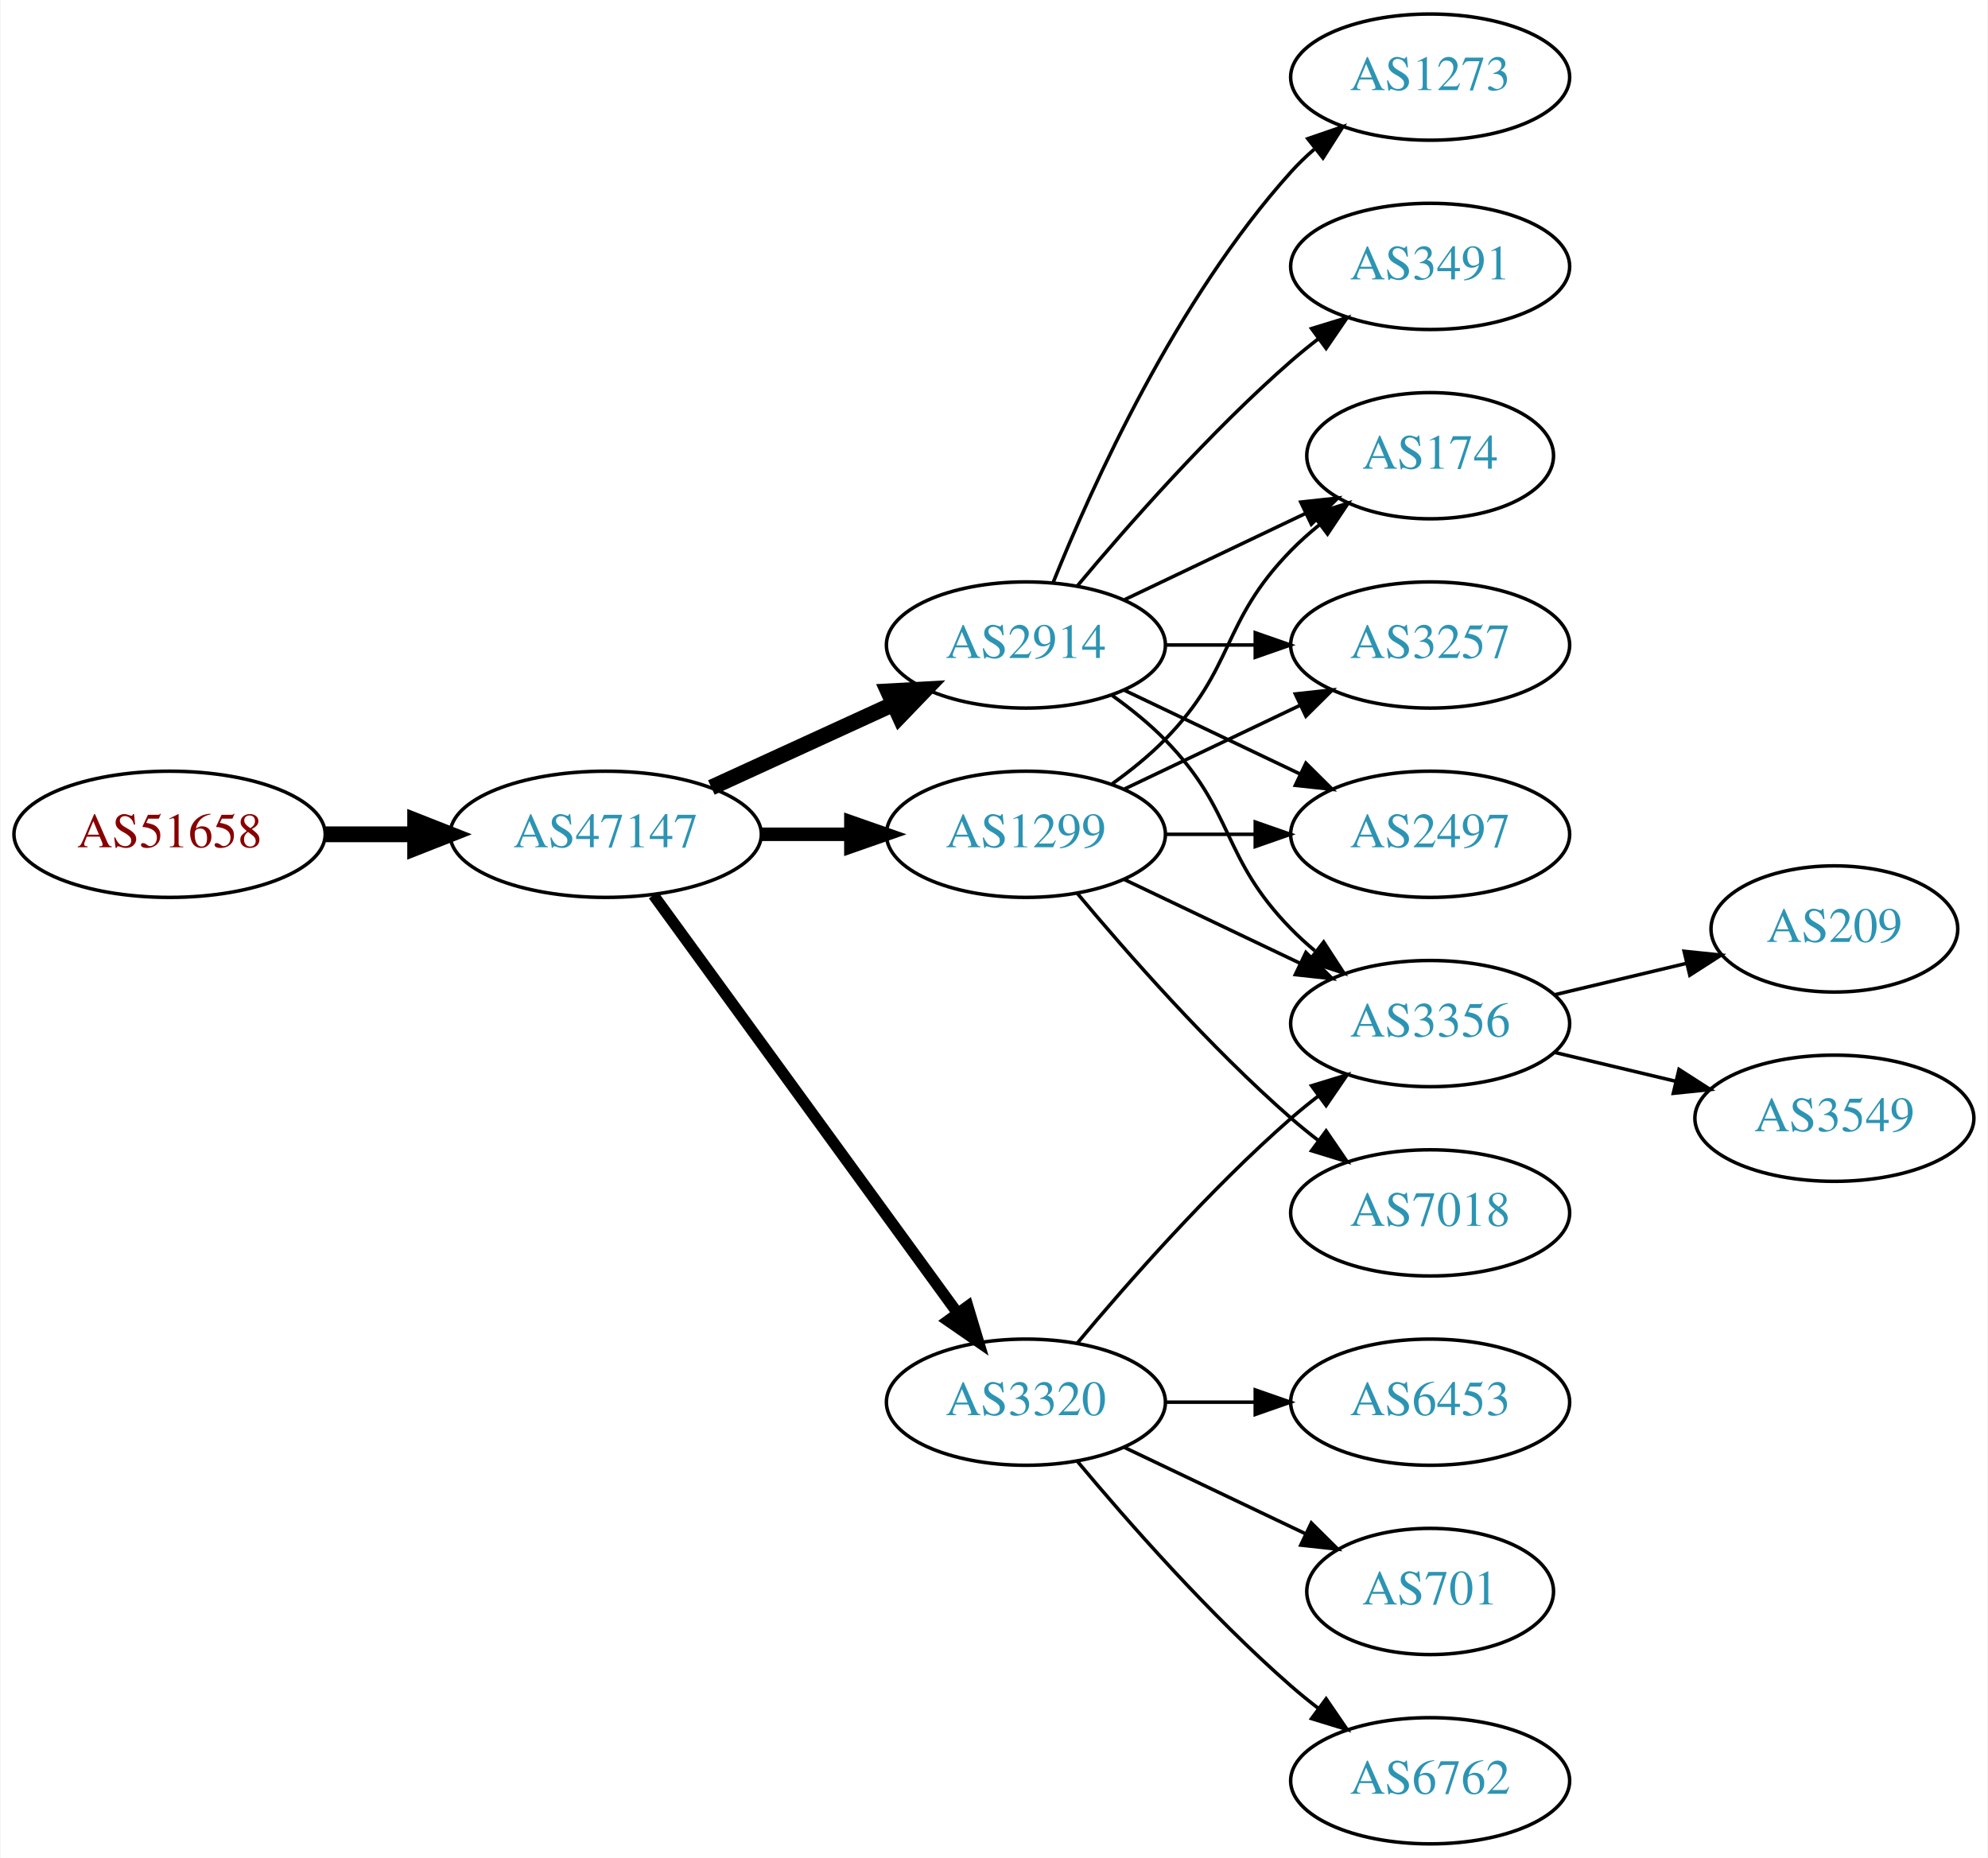
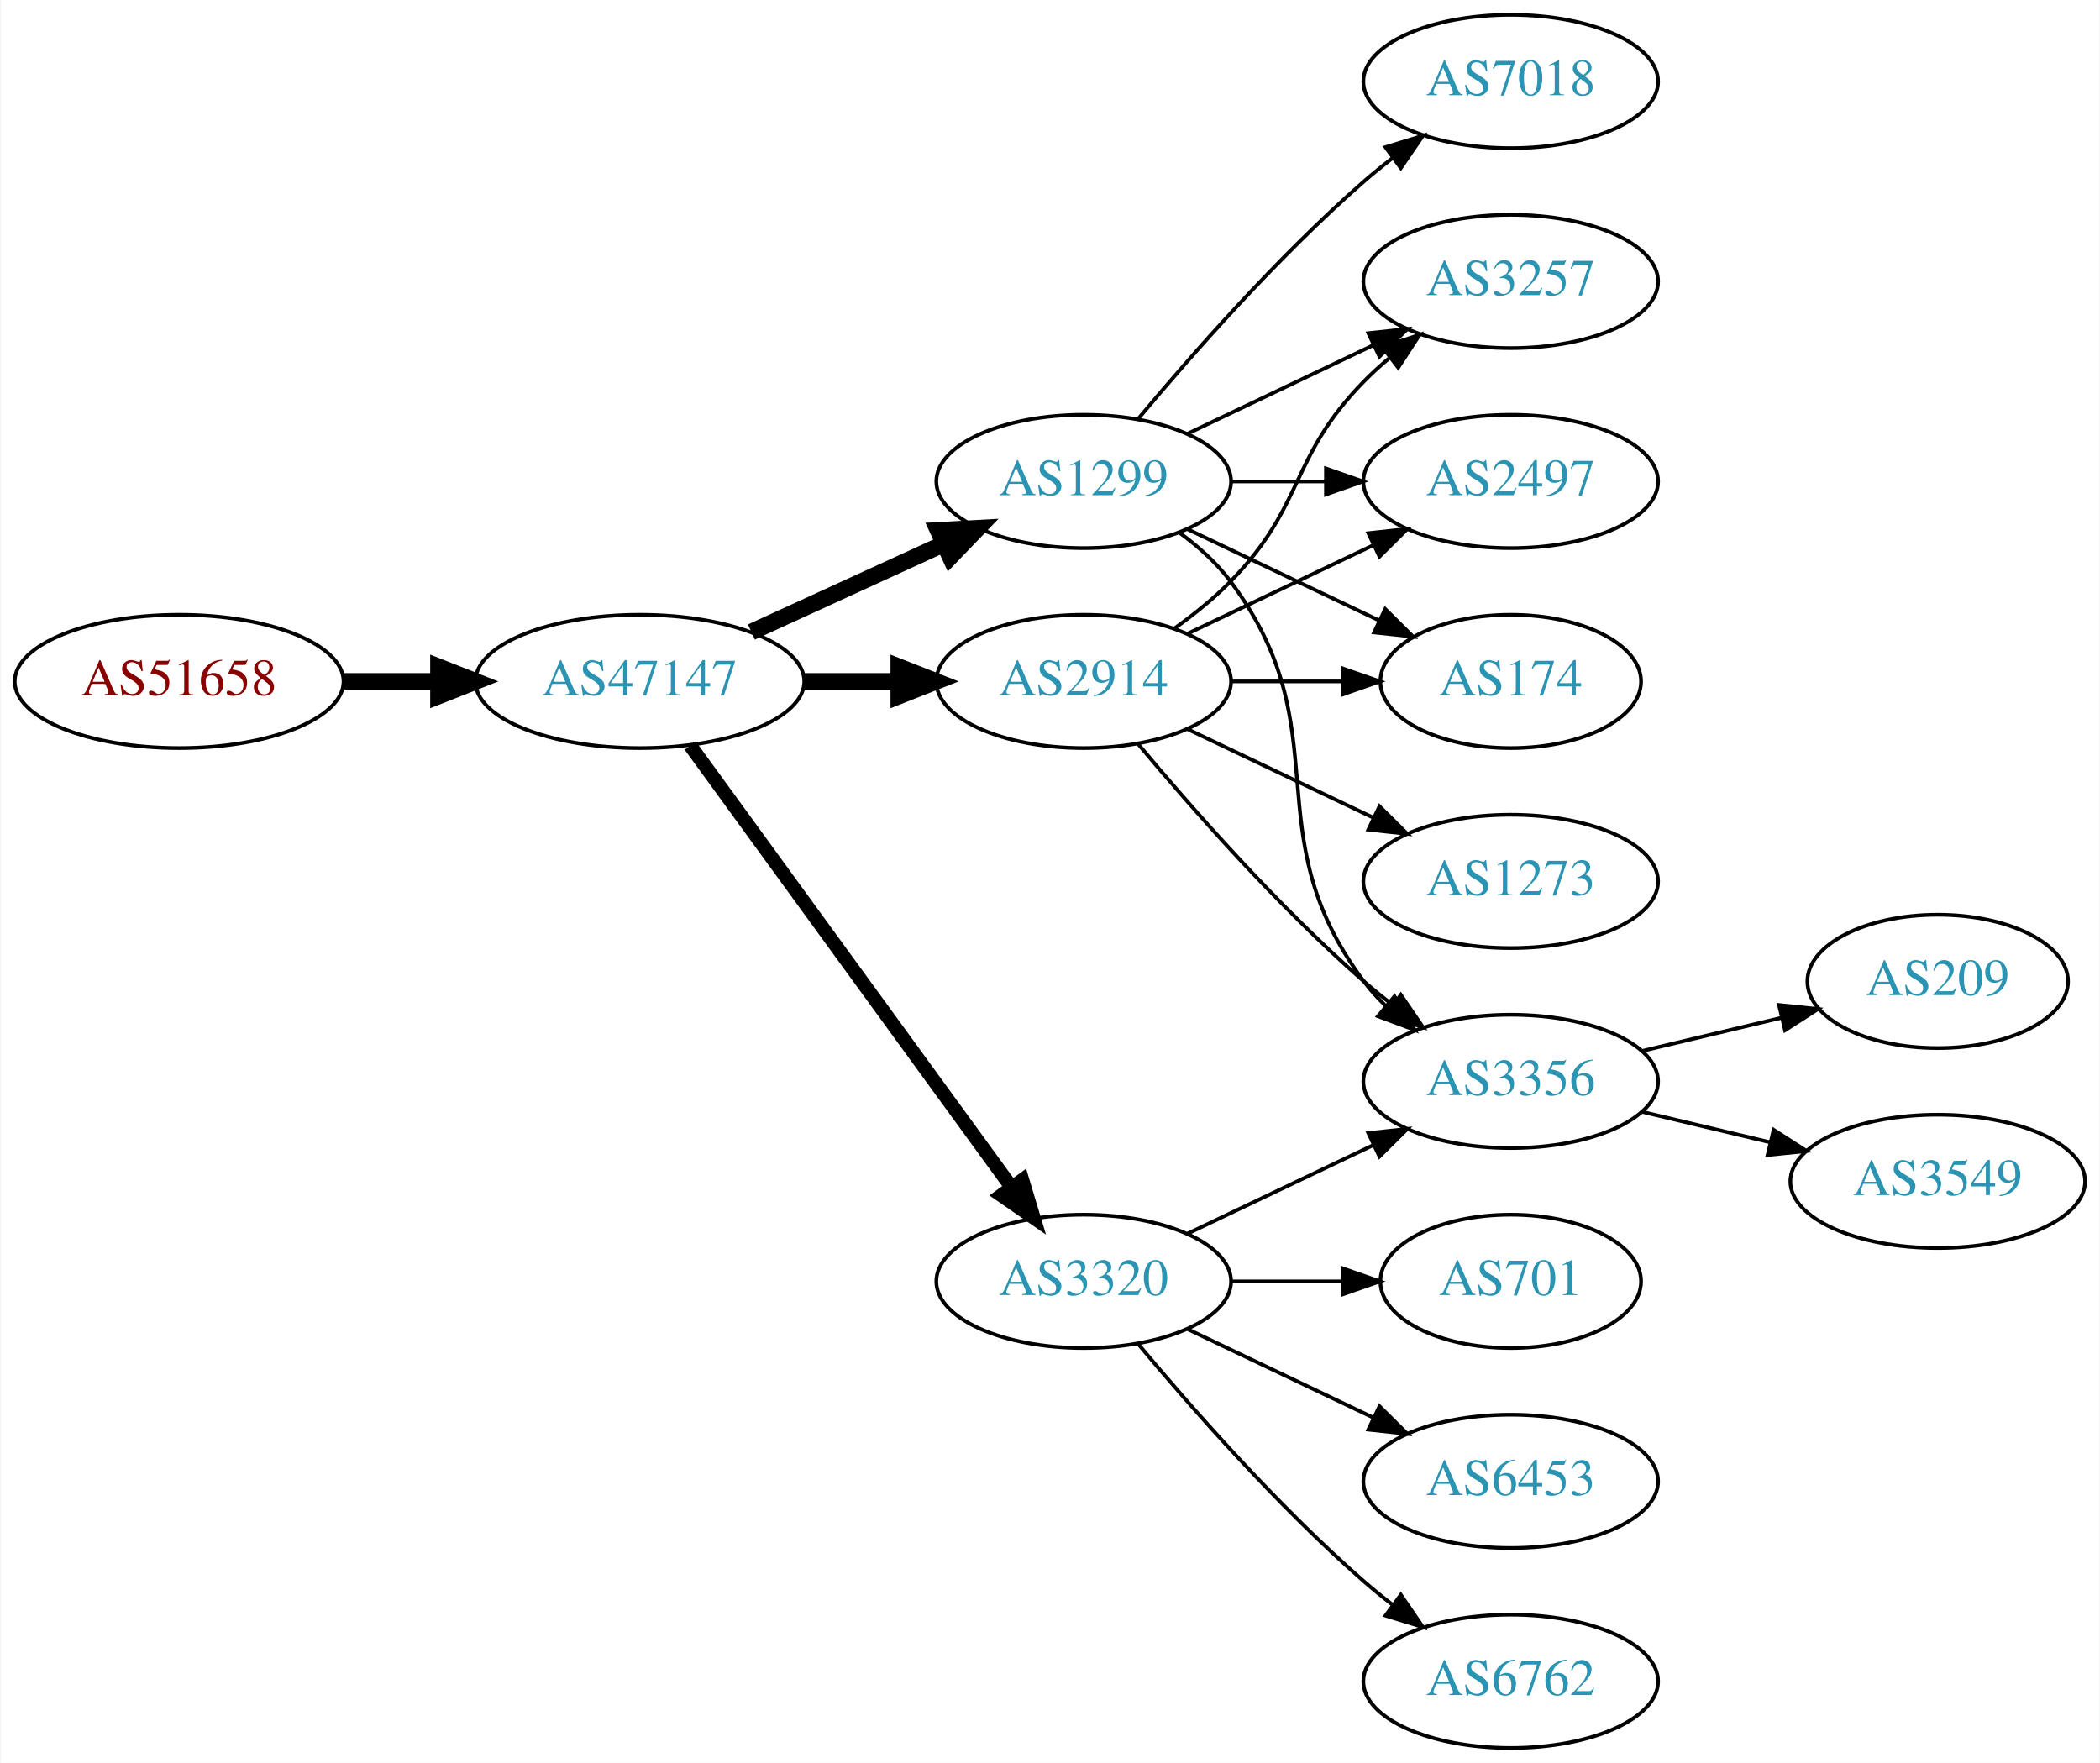
- <svg xmlns="http://www.w3.org/2000/svg" xmlns:xlink="http://www.w3.org/1999/xlink" width="567pt" height="530pt" viewBox="0.00 0.00 566.66 530.00">
-   <g id="graph0" class="graph" transform="scale(1 1) rotate(0) translate(4 526)">
-     <polygon fill="white" stroke="none" points="-4,4 -4,-526 562.663,-526 562.663,4 -4,4" />
+ <svg xmlns="http://www.w3.org/2000/svg" xmlns:xlink="http://www.w3.org/1999/xlink" width="567pt" height="476pt" viewBox="0.00 0.00 566.66 476.00">
+   <g id="graph0" class="graph" transform="scale(1 1) rotate(0) translate(4 472)">
+     <polygon fill="white" stroke="none" points="-4,4 -4,-472 562.663,-472 562.663,4 -4,4" />
    <g id="node1" class="node">
      <g id="a_node1">
        <a xlink:href="/asn/51658" xlink:title="AS51658 ~ Patrick Janesch trading as Lucesem [AT]">
          <ellipse fill="#ffffff" stroke="black" cx="44.196" cy="-288" rx="44.393" ry="18" />
          <text text-anchor="middle" x="44.196" y="-284.3" font-family="Times,serif" font-size="14.00" fill="#880000">AS51658</text>
        </a>
      </g>
    </g>
    <g id="node2" class="node">
      <g id="a_node2">
        <a xlink:href="/asn/47147" xlink:title="AS47147 ~ ANEXIA Internetdienstleistungs GmbH [AT]">
          <ellipse fill="#ffffff" stroke="black" cx="168.588" cy="-288" rx="44.393" ry="18" />
          <text text-anchor="middle" x="168.588" y="-284.3" font-family="Times,serif" font-size="14.00" fill="#2c94b3">AS47147</text>
        </a>
      </g>
    </g>
    <g id="edge1" class="edge">
      <path fill="none" stroke="black" stroke-width="4.5" d="M88.692,-288C96.898,-288 105.569,-288 114.041,-288" />
      <polygon fill="black" stroke="black" stroke-width="4.5" points="114.233,-291.938 124.233,-288 114.233,-284.063 114.233,-291.938" />
    </g>
    <g id="node3" class="node">
      <g id="a_node3">
        <a xlink:href="/asn/1299" xlink:title="AS1299 ~ Telia Carrier [EU]">
-           <ellipse fill="#ffffff" stroke="black" cx="288.431" cy="-288" rx="39.794" ry="18" />
-           <text text-anchor="middle" x="288.431" y="-284.3" font-family="Times,serif" font-size="14.00" fill="#2c94b3">AS1299</text>
+           <ellipse fill="#ffffff" stroke="black" cx="288.431" cy="-342" rx="39.794" ry="18" />
+           <text text-anchor="middle" x="288.431" y="-338.3" font-family="Times,serif" font-size="14.00" fill="#2c94b3">AS1299</text>
        </a>
      </g>
    </g>
    <g id="edge2" class="edge">
-       <path fill="none" stroke="black" stroke-width="3.857" d="M212.799,-288C221.112,-288 229.875,-288 238.357,-288" />
-       <polygon fill="black" stroke="black" stroke-width="3.857" points="238.516,-291.5 248.516,-288 238.516,-284.5 238.516,-291.5" />
+       <path fill="none" stroke="black" stroke-width="4.5" d="M198.718,-301.348C214.329,-308.502 233.727,-317.391 250.399,-325.03" />
+       <polygon fill="black" stroke="black" stroke-width="4.5" points="249.119,-328.775 259.851,-329.362 252.4,-321.616 249.119,-328.775" />
    </g>
    <g id="node4" class="node">
      <g id="a_node4">
-         <a xlink:href="/asn/2914" xlink:title="AS2914 ~ NTT America, Inc. [US]">
-           <ellipse fill="#ffffff" stroke="black" cx="288.431" cy="-342" rx="39.794" ry="18" />
-           <text text-anchor="middle" x="288.431" y="-338.3" font-family="Times,serif" font-size="14.00" fill="#2c94b3">AS2914</text>
-         </a>
-       </g>
-     </g>
-     <g id="edge3" class="edge">
-       <path fill="none" stroke="black" stroke-width="4.5" d="M198.718,-301.348C214.329,-308.502 233.727,-317.391 250.399,-325.03" />
-       <polygon fill="black" stroke="black" stroke-width="4.5" points="249.119,-328.775 259.851,-329.362 252.4,-321.616 249.119,-328.775" />
-     </g>
-     <g id="node5" class="node">
-       <g id="a_node5">
        <a xlink:href="/asn/3320" xlink:title="AS3320 ~ DTAG [DE]">
          <ellipse fill="#ffffff" stroke="black" cx="288.431" cy="-126" rx="39.794" ry="18" />
          <text text-anchor="middle" x="288.431" y="-122.3" font-family="Times,serif" font-size="14.00" fill="#2c94b3">AS3320</text>
        </a>
      </g>
    </g>
+     <g id="edge3" class="edge">
+       <path fill="none" stroke="black" stroke-width="3.75" d="M182.199,-270.663C203.02,-242.04 244.683,-184.767 268.871,-151.514" />
+       <polygon fill="black" stroke="black" stroke-width="3.75" points="271.858,-153.358 274.91,-143.212 266.197,-149.24 271.858,-153.358" />
+     </g>
+     <g id="node5" class="node">
+       <g id="a_node5">
+         <a xlink:href="/asn/2914" xlink:title="AS2914 ~ NTT America, Inc. [US]">
+           <ellipse fill="#ffffff" stroke="black" cx="288.431" cy="-288" rx="39.794" ry="18" />
+           <text text-anchor="middle" x="288.431" y="-284.3" font-family="Times,serif" font-size="14.00" fill="#2c94b3">AS2914</text>
+         </a>
+       </g>
+     </g>
    <g id="edge4" class="edge">
-       <path fill="none" stroke="black" stroke-width="3.214" d="M182.199,-270.663C203.02,-242.04 244.683,-184.767 268.871,-151.514" />
-       <polygon fill="black" stroke="black" stroke-width="3.214" points="271.858,-153.358 274.91,-143.212 266.197,-149.24 271.858,-153.358" />
+       <path fill="none" stroke="black" stroke-width="4.5" d="M212.799,-288C221.112,-288 229.875,-288 238.357,-288" />
+       <polygon fill="black" stroke="black" stroke-width="4.5" points="238.516,-291.938 248.516,-288 238.516,-284.063 238.516,-291.938" />
+     </g>
+     <g id="node6" class="node">
+       <g id="a_node6">
+         <a xlink:href="/asn/7018" xlink:title="AS7018 ~ AT&amp;T Services, Inc. [US]">
+           <ellipse fill="#ffffff" stroke="black" cx="403.724" cy="-450" rx="39.794" ry="18" />
+           <text text-anchor="middle" x="403.724" y="-446.3" font-family="Times,serif" font-size="14.00" fill="#2c94b3">AS7018</text>
+         </a>
+       </g>
+     </g>
+     <g id="edge5" class="edge">
+       <path fill="none" stroke="black" d="M303.061,-358.817C317.343,-375.929 340.89,-402.745 364.077,-423 366.543,-425.154 369.182,-427.294 371.879,-429.372" />
+       <polygon fill="black" stroke="black" points="369.904,-432.264 380.033,-435.37 374.052,-426.625 369.904,-432.264" />
    </g>
    <g id="node7" class="node">
      <g id="a_node7">
-         <a xlink:href="/asn/174" xlink:title="AS174 ~ Cogent Communications [US]">
-           <ellipse fill="#ffffff" stroke="black" cx="403.724" cy="-396" rx="35.194" ry="18" />
-           <text text-anchor="middle" x="403.724" y="-392.3" font-family="Times,serif" font-size="14.00" fill="#2c94b3">AS174</text>
-         </a>
-       </g>
-     </g>
-     <g id="edge17" class="edge">
-       <path fill="none" stroke="black" d="M313.025,-302.389C318.281,-306.148 323.613,-310.437 328.077,-315 348.25,-335.617 343.905,-348.383 364.077,-369 366.556,-371.534 369.303,-373.983 372.156,-376.304" />
-       <polygon fill="black" stroke="black" points="370.247,-379.248 380.341,-382.468 374.458,-373.657 370.247,-379.248" />
+         <a xlink:href="/asn/3257" xlink:title="AS3257 ~ GTT [DE]">
+           <ellipse fill="#ffffff" stroke="black" cx="403.724" cy="-396" rx="39.794" ry="18" />
+           <text text-anchor="middle" x="403.724" y="-392.3" font-family="Times,serif" font-size="14.00" fill="#2c94b3">AS3257</text>
+         </a>
+       </g>
+     </g>
+     <g id="edge6" class="edge">
+       <path fill="none" stroke="black" d="M316.567,-354.934C331.561,-362.081 350.382,-371.052 366.605,-378.785" />
+       <polygon fill="black" stroke="black" points="365.276,-382.028 375.809,-383.171 368.288,-375.709 365.276,-382.028" />
    </g>
    <g id="node8" class="node">
      <g id="a_node8">
-         <a xlink:href="/asn/3257" xlink:title="AS3257 ~ GTT [DE]">
+         <a xlink:href="/asn/2497" xlink:title="AS2497 ~ Internet Initiative Japan Inc. [JP]">
          <ellipse fill="#ffffff" stroke="black" cx="403.724" cy="-342" rx="39.794" ry="18" />
-           <text text-anchor="middle" x="403.724" y="-338.3" font-family="Times,serif" font-size="14.00" fill="#2c94b3">AS3257</text>
-         </a>
-       </g>
-     </g>
-     <g id="edge16" class="edge">
+           <text text-anchor="middle" x="403.724" y="-338.3" font-family="Times,serif" font-size="14.00" fill="#2c94b3">AS2497</text>
+         </a>
+       </g>
+     </g>
+     <g id="edge7" class="edge">
+       <path fill="none" stroke="black" d="M328.103,-342C336.306,-342 345.07,-342 353.602,-342" />
+       <polygon fill="black" stroke="black" points="353.841,-345.5 363.841,-342 353.841,-338.5 353.841,-345.5" />
+     </g>
+     <g id="node9" class="node">
+       <g id="a_node9">
+         <a xlink:href="/asn/174" xlink:title="AS174 ~ Cogent Communications [US]">
+           <ellipse fill="#ffffff" stroke="black" cx="403.724" cy="-288" rx="35.194" ry="18" />
+           <text text-anchor="middle" x="403.724" y="-284.3" font-family="Times,serif" font-size="14.00" fill="#2c94b3">AS174</text>
+         </a>
+       </g>
+     </g>
+     <g id="edge8" class="edge">
+       <path fill="none" stroke="black" d="M316.567,-329.066C331.999,-321.71 351.485,-312.423 368.02,-304.541" />
+       <polygon fill="black" stroke="black" points="369.84,-307.551 377.361,-300.089 366.828,-301.232 369.84,-307.551" />
+     </g>
+     <g id="node10" class="node">
+       <g id="a_node10">
+         <a xlink:href="/asn/3356" xlink:title="AS3356 ~ Level 3 Parent, LLC [US]">
+           <ellipse fill="#ffffff" stroke="black" cx="403.724" cy="-180" rx="39.794" ry="18" />
+           <text text-anchor="middle" x="403.724" y="-176.3" font-family="Times,serif" font-size="14.00" fill="#2c94b3">AS3356</text>
+         </a>
+       </g>
+     </g>
+     <g id="edge9" class="edge">
+       <path fill="none" stroke="black" d="M314.362,-328.118C319.438,-324.389 324.356,-319.984 328.077,-315 358.349,-274.458 333.806,-247.542 364.077,-207 365.822,-204.664 367.829,-202.455 369.992,-200.383" />
+       <polygon fill="black" stroke="black" points="372.352,-202.973 377.793,-193.882 367.87,-197.595 372.352,-202.973" />
+     </g>
+     <g id="edge12" class="edge">
+       <path fill="none" stroke="black" d="M316.567,-138.934C331.561,-146.081 350.382,-155.052 366.605,-162.785" />
+       <polygon fill="black" stroke="black" points="365.276,-166.028 375.809,-167.171 368.288,-159.709 365.276,-166.028" />
+     </g>
+     <g id="node11" class="node">
+       <g id="a_node11">
+         <a xlink:href="/asn/701" xlink:title="AS701 ~ UUNET [US]">
+           <ellipse fill="#ffffff" stroke="black" cx="403.724" cy="-126" rx="35.194" ry="18" />
+           <text text-anchor="middle" x="403.724" y="-122.3" font-family="Times,serif" font-size="14.00" fill="#2c94b3">AS701</text>
+         </a>
+       </g>
+     </g>
+     <g id="edge10" class="edge">
+       <path fill="none" stroke="black" d="M328.103,-126C337.808,-126 348.299,-126 358.262,-126" />
+       <polygon fill="black" stroke="black" points="358.398,-129.5 368.398,-126 358.398,-122.5 358.398,-129.5" />
+     </g>
+     <g id="node12" class="node">
+       <g id="a_node12">
+         <a xlink:href="/asn/6453" xlink:title="AS6453 ~ TATA COMMUNICATIONS (AMERICA) INC [US]">
+           <ellipse fill="#ffffff" stroke="black" cx="403.724" cy="-72" rx="39.794" ry="18" />
+           <text text-anchor="middle" x="403.724" y="-68.3" font-family="Times,serif" font-size="14.00" fill="#2c94b3">AS6453</text>
+         </a>
+       </g>
+     </g>
+     <g id="edge11" class="edge">
+       <path fill="none" stroke="black" d="M316.567,-113.066C331.561,-105.919 350.382,-96.948 366.605,-89.215" />
+       <polygon fill="black" stroke="black" points="368.288,-92.291 375.809,-84.829 365.276,-85.972 368.288,-92.291" />
+     </g>
+     <g id="node13" class="node">
+       <g id="a_node13">
+         <a xlink:href="/asn/6762" xlink:title="AS6762 ~ TELECOM ITALIA SPARKLE S.p.A. [IT]">
+           <ellipse fill="#ffffff" stroke="black" cx="403.724" cy="-18" rx="39.794" ry="18" />
+           <text text-anchor="middle" x="403.724" y="-14.3" font-family="Times,serif" font-size="14.00" fill="#2c94b3">AS6762</text>
+         </a>
+       </g>
+     </g>
+     <g id="edge13" class="edge">
+       <path fill="none" stroke="black" d="M303.061,-109.183C317.343,-92.071 340.89,-65.255 364.077,-45 366.543,-42.846 369.182,-40.706 371.879,-38.628" />
+       <polygon fill="black" stroke="black" points="374.052,-41.375 380.033,-32.63 369.904,-35.736 374.052,-41.375" />
+     </g>
+     <g id="edge17" class="edge">
+       <path fill="none" stroke="black" d="M313.025,-302.389C318.281,-306.148 323.613,-310.437 328.077,-315 348.25,-335.617 343.905,-348.383 364.077,-369 366.17,-371.139 368.453,-373.218 370.83,-375.21" />
+       <polygon fill="black" stroke="black" points="369.074,-378.275 379.13,-381.611 373.349,-372.732 369.074,-378.275" />
+     </g>
+     <g id="edge14" class="edge">
      <path fill="none" stroke="black" d="M316.567,-300.934C331.561,-308.081 350.382,-317.052 366.605,-324.785" />
      <polygon fill="black" stroke="black" points="365.276,-328.028 375.809,-329.171 368.288,-321.709 365.276,-328.028" />
    </g>
-     <g id="node9" class="node">
-       <g id="a_node9">
-         <a xlink:href="/asn/3356" xlink:title="AS3356 ~ Level 3 Parent, LLC [US]">
+     <g id="edge16" class="edge">
+       <path fill="none" stroke="black" d="M328.103,-288C337.808,-288 348.299,-288 358.262,-288" />
+       <polygon fill="black" stroke="black" points="358.398,-291.5 368.398,-288 358.398,-284.5 358.398,-291.5" />
+     </g>
+     <g id="edge15" class="edge">
+       <path fill="none" stroke="black" d="M303.061,-271.183C317.343,-254.071 340.89,-227.255 364.077,-207 366.543,-204.846 369.182,-202.706 371.879,-200.628" />
+       <polygon fill="black" stroke="black" points="374.052,-203.375 380.033,-194.63 369.904,-197.736 374.052,-203.375" />
+     </g>
+     <g id="node14" class="node">
+       <g id="a_node14">
+         <a xlink:href="/asn/1273" xlink:title="AS1273 ~ Vodafone Group PLC [EU]">
          <ellipse fill="#ffffff" stroke="black" cx="403.724" cy="-234" rx="39.794" ry="18" />
-           <text text-anchor="middle" x="403.724" y="-230.3" font-family="Times,serif" font-size="14.00" fill="#2c94b3">AS3356</text>
+           <text text-anchor="middle" x="403.724" y="-230.3" font-family="Times,serif" font-size="14.00" fill="#2c94b3">AS1273</text>
        </a>
      </g>
    </g>
    <g id="edge18" class="edge">
      <path fill="none" stroke="black" d="M316.567,-275.066C331.561,-267.919 350.382,-258.948 366.605,-251.215" />
      <polygon fill="black" stroke="black" points="368.288,-254.291 375.809,-246.829 365.276,-247.972 368.288,-254.291" />
    </g>
-     <g id="node11" class="node">
-       <g id="a_node11">
-         <a xlink:href="/asn/2497" xlink:title="AS2497 ~ Internet Initiative Japan Inc. [JP]">
-           <ellipse fill="#ffffff" stroke="black" cx="403.724" cy="-288" rx="39.794" ry="18" />
-           <text text-anchor="middle" x="403.724" y="-284.3" font-family="Times,serif" font-size="14.00" fill="#2c94b3">AS2497</text>
-         </a>
-       </g>
-     </g>
-     <g id="edge15" class="edge">
-       <path fill="none" stroke="black" d="M328.103,-288C336.306,-288 345.07,-288 353.602,-288" />
-       <polygon fill="black" stroke="black" points="353.841,-291.5 363.841,-288 353.841,-284.5 353.841,-291.5" />
-     </g>
    <g id="node15" class="node">
      <g id="a_node15">
-         <a xlink:href="/asn/7018" xlink:title="AS7018 ~ AT&amp;T Services, Inc. [US]">
-           <ellipse fill="#ffffff" stroke="black" cx="403.724" cy="-180" rx="39.794" ry="18" />
-           <text text-anchor="middle" x="403.724" y="-176.3" font-family="Times,serif" font-size="14.00" fill="#2c94b3">AS7018</text>
+         <a xlink:href="/asn/209" xlink:title="AS209 ~ CenturyLink Communications, LLC [US]">
+           <ellipse fill="#ffffff" stroke="black" cx="519.017" cy="-207" rx="35.194" ry="18" />
+           <text text-anchor="middle" x="519.017" y="-203.3" font-family="Times,serif" font-size="14.00" fill="#2c94b3">AS209</text>
        </a>
      </g>
    </g>
    <g id="edge19" class="edge">
-       <path fill="none" stroke="black" d="M303.061,-271.183C317.343,-254.071 340.89,-227.255 364.077,-207 366.543,-204.846 369.182,-202.706 371.879,-200.628" />
-       <polygon fill="black" stroke="black" points="374.052,-203.375 380.033,-194.63 369.904,-197.736 374.052,-203.375" />
-     </g>
-     <g id="node6" class="node">
-       <g id="a_node6">
-         <a xlink:href="/asn/1273" xlink:title="AS1273 ~ Vodafone Group PLC [EU]">
-           <ellipse fill="#ffffff" stroke="black" cx="403.724" cy="-504" rx="39.794" ry="18" />
-           <text text-anchor="middle" x="403.724" y="-500.3" font-family="Times,serif" font-size="14.00" fill="#2c94b3">AS1273</text>
-         </a>
-       </g>
-     </g>
-     <g id="edge5" class="edge">
-       <path fill="none" stroke="black" d="M296.179,-359.787C307.23,-387.243 331.283,-440.578 364.077,-477 366.08,-479.224 368.298,-481.363 370.631,-483.397" />
-       <polygon fill="black" stroke="black" points="368.829,-486.433 378.85,-489.873 373.161,-480.935 368.829,-486.433" />
-     </g>
-     <g id="edge6" class="edge">
-       <path fill="none" stroke="black" d="M316.567,-354.934C331.999,-362.29 351.485,-371.577 368.02,-379.459" />
-       <polygon fill="black" stroke="black" points="366.828,-382.768 377.361,-383.911 369.84,-376.449 366.828,-382.768" />
-     </g>
-     <g id="edge7" class="edge">
-       <path fill="none" stroke="black" d="M328.103,-342C336.306,-342 345.07,-342 353.602,-342" />
-       <polygon fill="black" stroke="black" points="353.841,-345.5 363.841,-342 353.841,-338.5 353.841,-345.5" />
-     </g>
-     <g id="edge8" class="edge">
-       <path fill="none" stroke="black" d="M313.025,-327.611C318.281,-323.852 323.613,-319.563 328.077,-315 348.25,-294.383 343.905,-281.617 364.077,-261 366.17,-258.861 368.453,-256.782 370.83,-254.79" />
-       <polygon fill="black" stroke="black" points="373.349,-257.268 379.13,-248.389 369.074,-251.725 373.349,-257.268" />
-     </g>
-     <g id="node10" class="node">
-       <g id="a_node10">
-         <a xlink:href="/asn/3491" xlink:title="AS3491 ~ PCCW Global, Inc. [US]">
-           <ellipse fill="#ffffff" stroke="black" cx="403.724" cy="-450" rx="39.794" ry="18" />
-           <text text-anchor="middle" x="403.724" y="-446.3" font-family="Times,serif" font-size="14.00" fill="#2c94b3">AS3491</text>
-         </a>
-       </g>
-     </g>
-     <g id="edge9" class="edge">
-       <path fill="none" stroke="black" d="M303.061,-358.817C317.343,-375.929 340.89,-402.745 364.077,-423 366.543,-425.154 369.182,-427.294 371.879,-429.372" />
-       <polygon fill="black" stroke="black" points="369.904,-432.264 380.033,-435.37 374.052,-426.625 369.904,-432.264" />
-     </g>
-     <g id="edge10" class="edge">
-       <path fill="none" stroke="black" d="M316.567,-329.066C331.561,-321.919 350.382,-312.948 366.605,-305.215" />
-       <polygon fill="black" stroke="black" points="368.288,-308.291 375.809,-300.829 365.276,-301.972 368.288,-308.291" />
-     </g>
-     <g id="edge14" class="edge">
-       <path fill="none" stroke="black" d="M303.061,-142.817C317.343,-159.929 340.89,-186.745 364.077,-207 366.543,-209.154 369.182,-211.294 371.879,-213.372" />
-       <polygon fill="black" stroke="black" points="369.904,-216.264 380.033,-219.37 374.052,-210.625 369.904,-216.264" />
-     </g>
-     <g id="node12" class="node">
-       <g id="a_node12">
-         <a xlink:href="/asn/6453" xlink:title="AS6453 ~ TATA COMMUNICATIONS (AMERICA) INC [US]">
-           <ellipse fill="#ffffff" stroke="black" cx="403.724" cy="-126" rx="39.794" ry="18" />
-           <text text-anchor="middle" x="403.724" y="-122.3" font-family="Times,serif" font-size="14.00" fill="#2c94b3">AS6453</text>
-         </a>
-       </g>
-     </g>
-     <g id="edge11" class="edge">
-       <path fill="none" stroke="black" d="M328.103,-126C336.306,-126 345.07,-126 353.602,-126" />
-       <polygon fill="black" stroke="black" points="353.841,-129.5 363.841,-126 353.841,-122.5 353.841,-129.5" />
-     </g>
-     <g id="node13" class="node">
-       <g id="a_node13">
-         <a xlink:href="/asn/701" xlink:title="AS701 ~ UUNET [US]">
-           <ellipse fill="#ffffff" stroke="black" cx="403.724" cy="-72" rx="35.194" ry="18" />
-           <text text-anchor="middle" x="403.724" y="-68.3" font-family="Times,serif" font-size="14.00" fill="#2c94b3">AS701</text>
-         </a>
-       </g>
-     </g>
-     <g id="edge12" class="edge">
-       <path fill="none" stroke="black" d="M316.567,-113.066C331.999,-105.71 351.485,-96.423 368.02,-88.541" />
-       <polygon fill="black" stroke="black" points="369.84,-91.551 377.361,-84.089 366.828,-85.232 369.84,-91.551" />
-     </g>
-     <g id="node14" class="node">
-       <g id="a_node14">
-         <a xlink:href="/asn/6762" xlink:title="AS6762 ~ TELECOM ITALIA SPARKLE S.p.A. [IT]">
-           <ellipse fill="#ffffff" stroke="black" cx="403.724" cy="-18" rx="39.794" ry="18" />
-           <text text-anchor="middle" x="403.724" y="-14.3" font-family="Times,serif" font-size="14.00" fill="#2c94b3">AS6762</text>
-         </a>
-       </g>
-     </g>
-     <g id="edge13" class="edge">
-       <path fill="none" stroke="black" d="M303.061,-109.183C317.343,-92.071 340.89,-65.255 364.077,-45 366.543,-42.846 369.182,-40.706 371.879,-38.628" />
-       <polygon fill="black" stroke="black" points="374.052,-41.375 380.033,-32.63 369.904,-35.736 374.052,-41.375" />
+       <path fill="none" stroke="black" d="M439.331,-188.248C451.125,-191.058 464.43,-194.229 476.698,-197.153" />
+       <polygon fill="black" stroke="black" points="476.164,-200.624 486.703,-199.537 477.787,-193.814 476.164,-200.624" />
    </g>
    <g id="node16" class="node">
      <g id="a_node16">
-         <a xlink:href="/asn/209" xlink:title="AS209 ~ CenturyLink Communications, LLC [US]">
-           <ellipse fill="#ffffff" stroke="black" cx="519.017" cy="-261" rx="35.194" ry="18" />
-           <text text-anchor="middle" x="519.017" y="-257.3" font-family="Times,serif" font-size="14.00" fill="#2c94b3">AS209</text>
+         <a xlink:href="/asn/3549" xlink:title="AS3549 ~ Level 3 Parent, LLC [US]">
+           <ellipse fill="#ffffff" stroke="black" cx="519.017" cy="-153" rx="39.794" ry="18" />
+           <text text-anchor="middle" x="519.017" y="-149.3" font-family="Times,serif" font-size="14.00" fill="#2c94b3">AS3549</text>
        </a>
      </g>
    </g>
    <g id="edge20" class="edge">
-       <path fill="none" stroke="black" d="M439.331,-242.248C451.125,-245.058 464.43,-248.229 476.698,-251.153" />
-       <polygon fill="black" stroke="black" points="476.164,-254.624 486.703,-253.537 477.787,-247.814 476.164,-254.624" />
-     </g>
-     <g id="node17" class="node">
-       <g id="a_node17">
-         <a xlink:href="/asn/3549" xlink:title="AS3549 ~ Level 3 Parent, LLC [US]">
-           <ellipse fill="#ffffff" stroke="black" cx="519.017" cy="-207" rx="39.794" ry="18" />
-           <text text-anchor="middle" x="519.017" y="-203.3" font-family="Times,serif" font-size="14.00" fill="#2c94b3">AS3549</text>
-         </a>
-       </g>
-     </g>
-     <g id="edge21" class="edge">
-       <path fill="none" stroke="black" d="M439.331,-225.752C450.202,-223.162 462.357,-220.265 473.799,-217.538" />
-       <polygon fill="black" stroke="black" points="474.705,-220.92 483.621,-215.197 473.082,-214.111 474.705,-220.92" />
+       <path fill="none" stroke="black" d="M439.331,-171.752C450.202,-169.162 462.357,-166.265 473.799,-163.538" />
+       <polygon fill="black" stroke="black" points="474.705,-166.92 483.621,-161.197 473.082,-160.111 474.705,-166.92" />
    </g>
  </g>
</svg>
